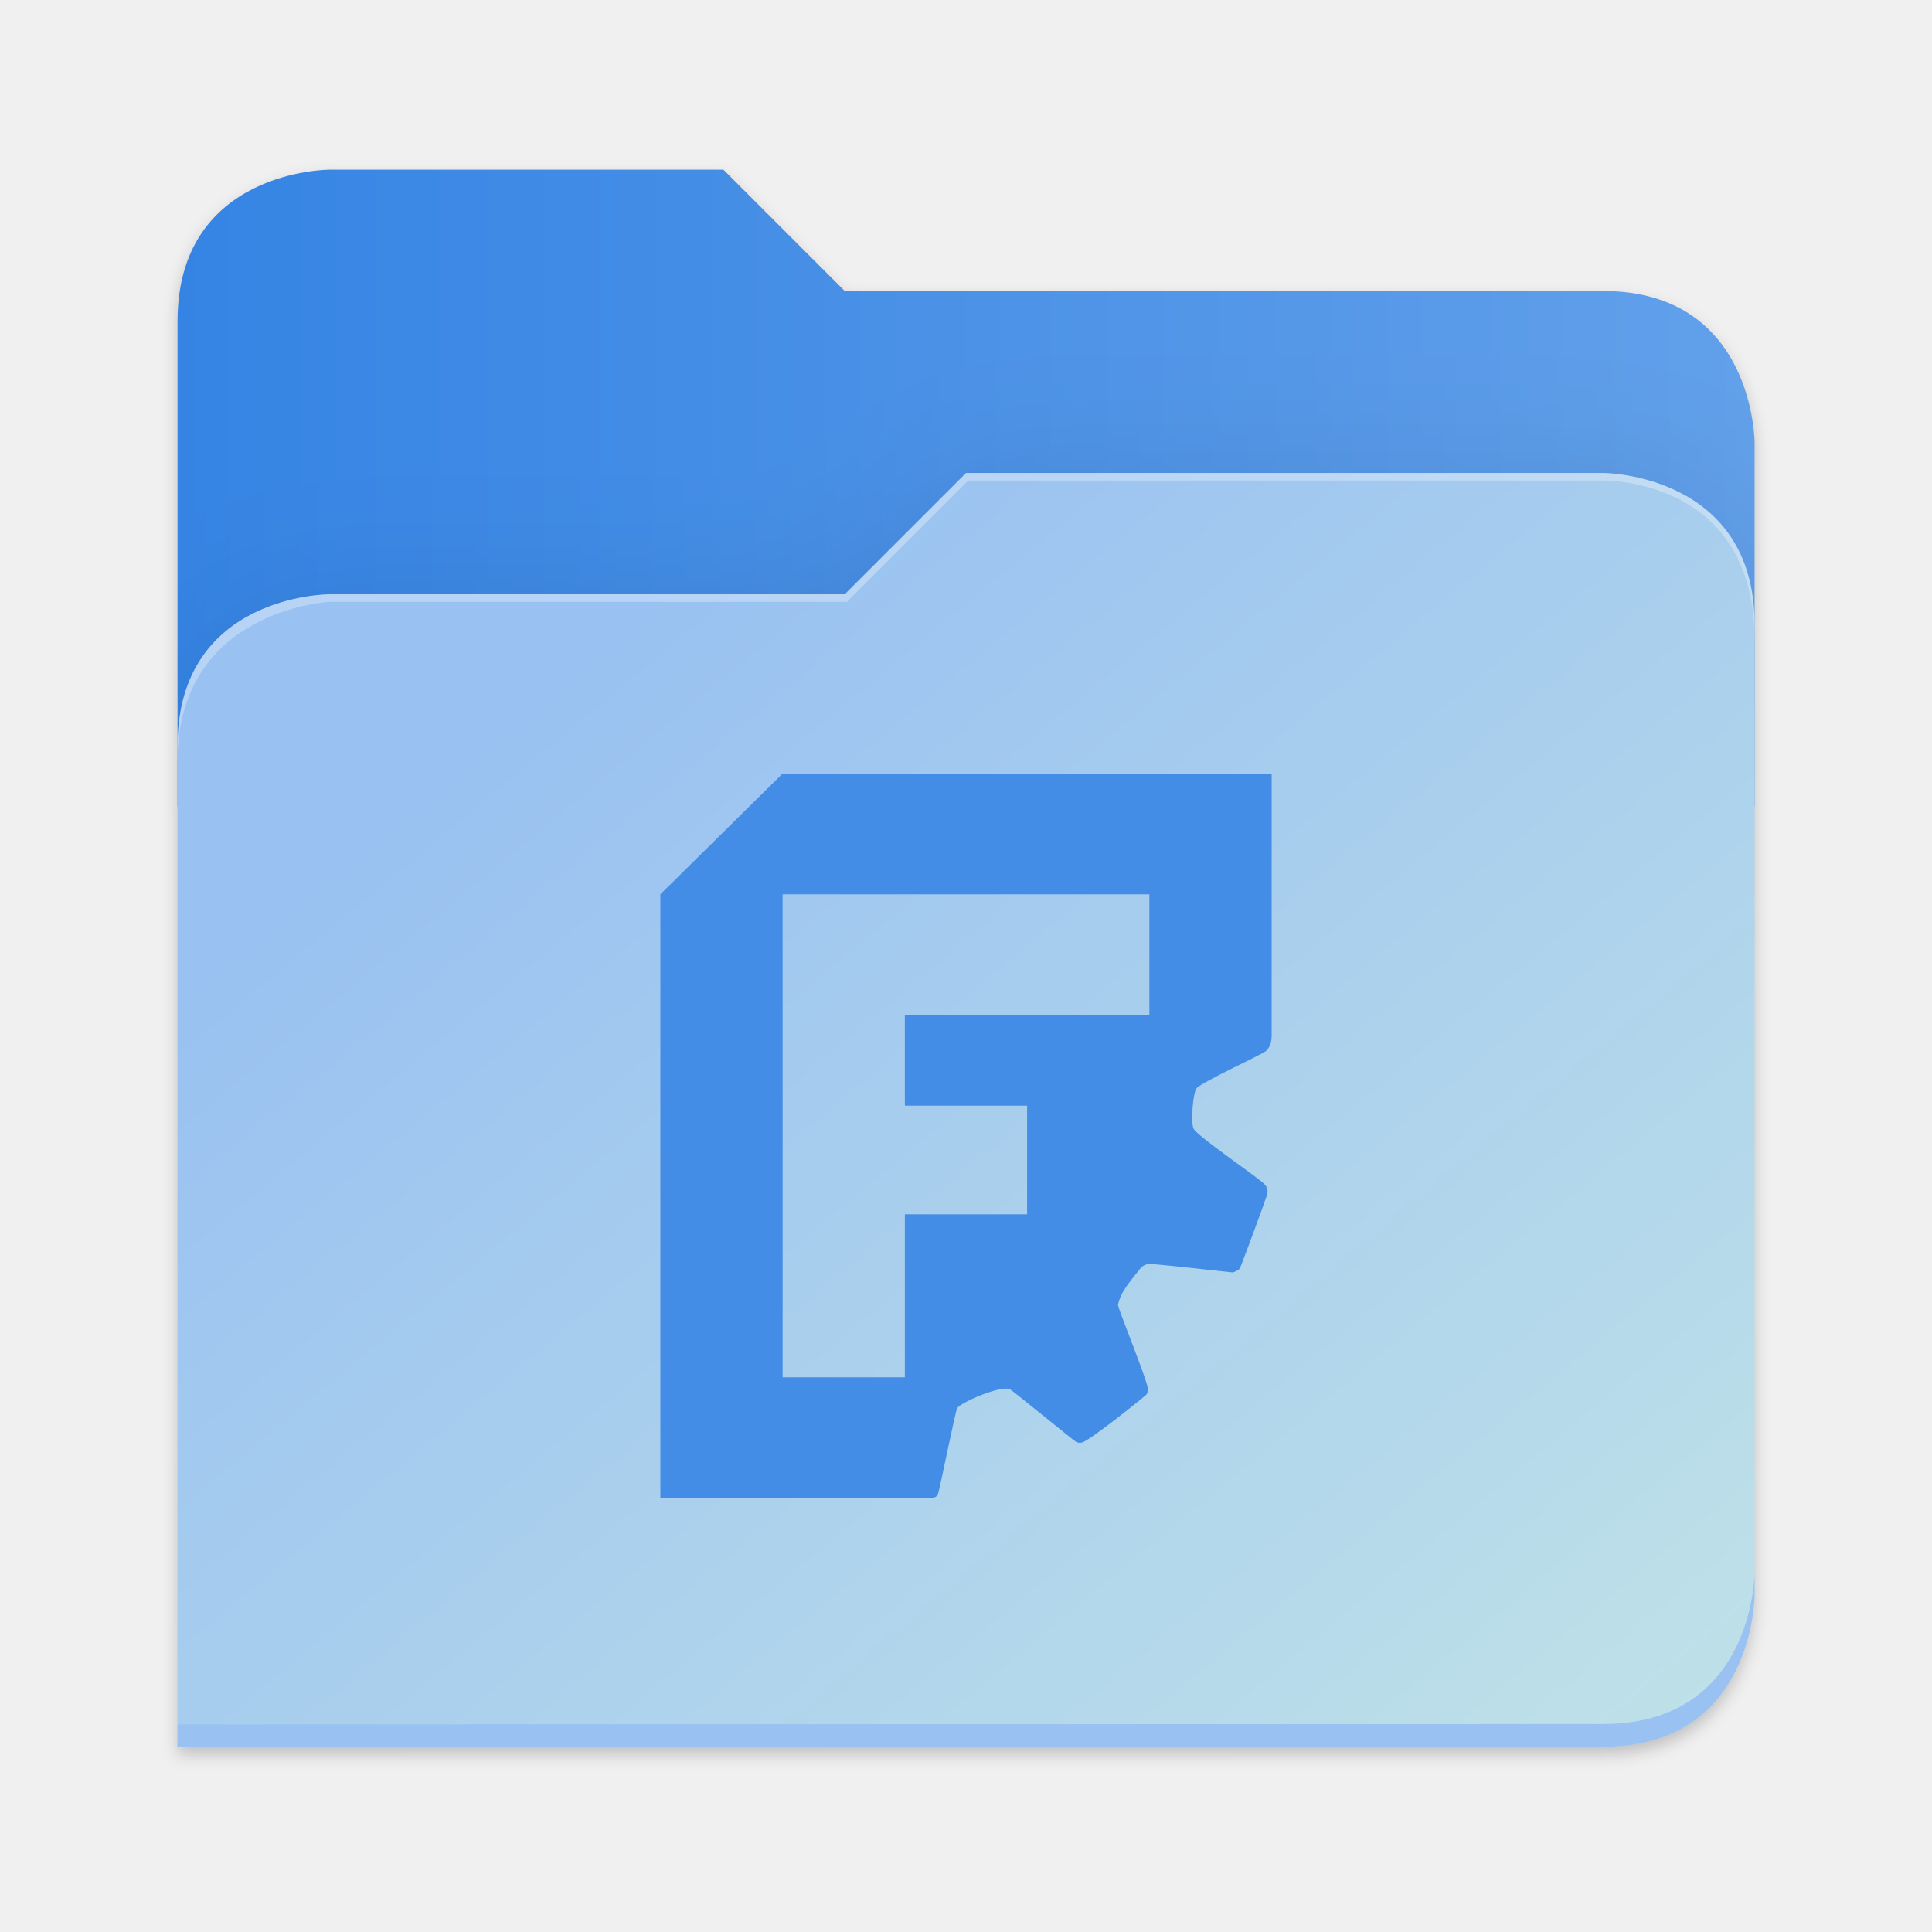
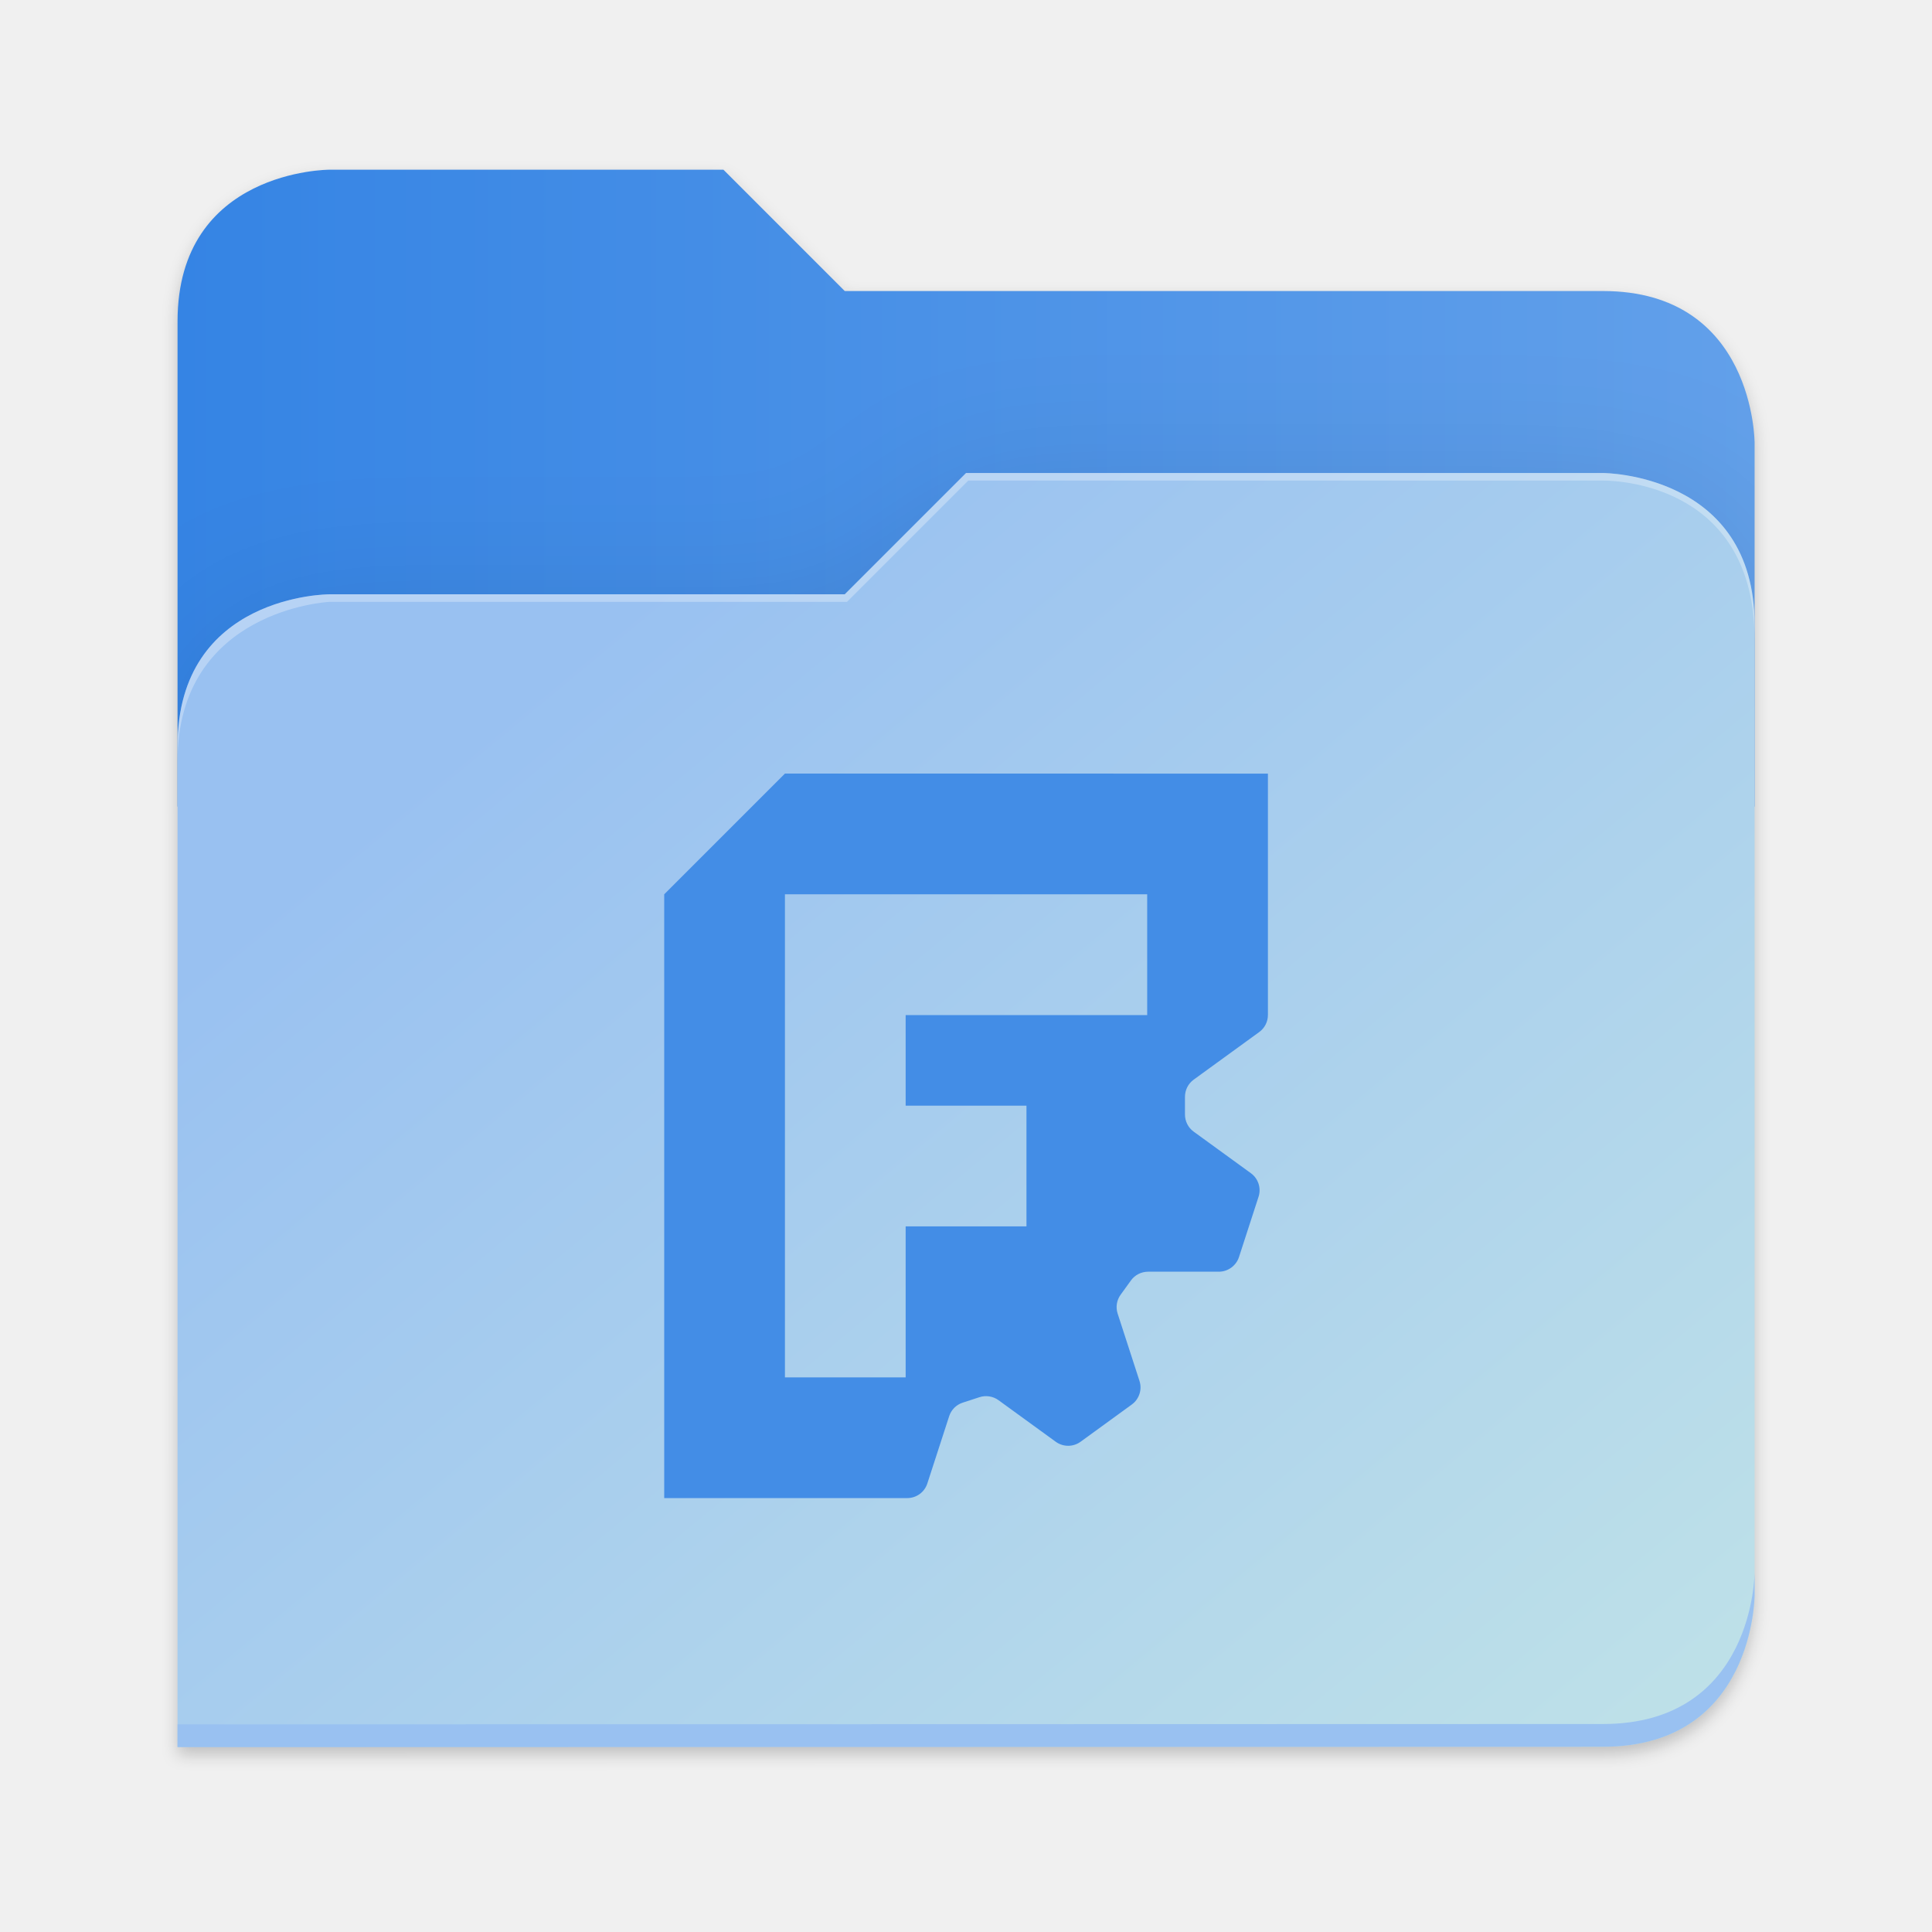
<svg xmlns="http://www.w3.org/2000/svg" xmlns:xlink="http://www.w3.org/1999/xlink" height="128" viewBox="0 0 128 128" width="128" version="1.1" id="svg5248">
  <defs id="defs5252">
    <filter style="color-interpolation-filters:sRGB" id="filter1302" x="-0.012" width="1.024" y="-0.012" height="1.024">
      <feGaussianBlur stdDeviation="2.08" id="feGaussianBlur1304" />
    </filter>
    <linearGradient id="bg-gradient-2">
      <stop style="stop-color:#3584e4;stop-opacity:1" offset="0" id="stop13402" />
      <stop style="stop-color:#62a0ea;stop-opacity:1" offset="1" id="stop13404" />
    </linearGradient>
    <clipPath clipPathUnits="userSpaceOnUse" id="clipPath1509">
      <path id="path1511" d="M 192,-164 H 88 c 0,0 -40,0 -40,40 V 4 h 416 v -96 c 0,0 0,-40 -40,-40 H 224 Z" style="display:inline;opacity:1;vector-effect:none;fill:#c9b8a7;fill-opacity:1;stroke:none;stroke-width:26.067;stroke-linecap:butt;stroke-linejoin:miter;stroke-miterlimit:4;stroke-dasharray:none;stroke-dashoffset:0;stroke-opacity:1;marker:none;marker-start:none;marker-mid:none;marker-end:none;paint-order:normal;enable-background:new" />
    </clipPath>
    <filter style="color-interpolation-filters:sRGB" id="filter1529" x="-0.108" width="1.217" y="-0.134" height="1.269">
      <feGaussianBlur stdDeviation="18.8" id="feGaussianBlur1531" />
    </filter>
    <linearGradient id="linearGradient888">
      <stop style="stop-color:#99c1f1;stop-opacity:1" offset="0" id="stop884" />
      <stop style="stop-color:#c3e5e7;stop-opacity:1" offset="1" id="stop886" />
    </linearGradient>
    <linearGradient xlink:href="#bg-gradient-2" id="linearGradient5836" gradientUnits="userSpaceOnUse" x1="64" y1="756" x2="480" y2="756" gradientTransform="matrix(0.2511615,0,0,0.2511615,-4.311514,-157.5362)" />
    <linearGradient xlink:href="#linearGradient888" id="linearGradient5838" gradientUnits="userSpaceOnUse" x1="152.898" y1="-38.797" x2="447.309" y2="316" gradientTransform="matrix(0.2511615,0,0,0.2511615,-0.2929295,52.43479)" />
  </defs>
  <linearGradient id="a" gradientUnits="userSpaceOnUse" x1="12" x2="116" y1="64" y2="64">
    <stop offset="0" stop-color="#3d3846" id="stop5214" />
    <stop offset="0.05" stop-color="#77767b" id="stop5216" />
    <stop offset="0.1" stop-color="#5e5c64" id="stop5218" />
    <stop offset="0.9" stop-color="#504e56" id="stop5220" />
    <stop offset="0.95" stop-color="#77767b" id="stop5222" />
    <stop offset="1" stop-color="#3d3846" id="stop5224" />
  </linearGradient>
  <linearGradient id="b" gradientUnits="userSpaceOnUse" x1="12" x2="112.041" y1="60" y2="80.988">
    <stop offset="0" stop-color="#77767b" id="stop5227" />
    <stop offset="0.384" stop-color="#9a9996" id="stop5229" />
    <stop offset="0.721" stop-color="#77767b" id="stop5231" />
    <stop offset="1" stop-color="#68666f" id="stop5233" />
  </linearGradient>
  <path id="path5786" d="m 88,-162 c 0,0 -40,0 -40,40 L 47.965,6 h 0.033 L 47.965,254.094 424,254 c 40,0 40,-40 40,-40 V 6 -42 -90 c 0,0 0,-40 -40,-40 H 224 l -32,-32 z" style="display:inline;opacity:0.2;fill:#000000;fill-opacity:1;stroke:none;stroke-width:26.067;stroke-linecap:butt;stroke-linejoin:miter;stroke-miterlimit:4;stroke-dasharray:none;stroke-dashoffset:0;stroke-opacity:1;marker:none;marker-start:none;marker-mid:none;marker-end:none;paint-order:normal;filter:url(#filter1302);enable-background:new" transform="matrix(0.2511615,0,0,0.2511615,-0.2929295,52.43479)" />
  <path style="display:inline;fill:url(#linearGradient5836);fill-opacity:1;stroke:none;stroke-width:6.547;stroke-linecap:butt;stroke-linejoin:miter;stroke-miterlimit:4;stroke-dasharray:none;stroke-dashoffset:0;stroke-opacity:1;marker:none;marker-start:none;marker-mid:none;marker-end:none;paint-order:normal;enable-background:new" d="M 47.93,11.244 H 21.809 c 0,0 -10.046,0 -10.046,10.046 V 53.439 H 116.246 V 29.328 c 0,0 0,-10.046 -10.046,-10.046 H 55.967 Z" id="path5788" />
  <path id="path5790" d="m 256,-80 -32,32 H 88 c 0,0 -40,0 -40,40 v 264 h 376 c 40,0 40,-40 40,-40 V -40 c 0,-40 -40,-40 -40,-40 z" style="display:inline;opacity:0.1;fill:#000000;fill-opacity:1;stroke:none;stroke-width:26.067;stroke-linecap:butt;stroke-linejoin:miter;stroke-miterlimit:4;stroke-dasharray:none;stroke-dashoffset:0;stroke-opacity:1;marker:none;marker-start:none;marker-mid:none;marker-end:none;paint-order:normal;filter:url(#filter1529);enable-background:new" clip-path="url(#clipPath1509)" transform="matrix(0.2511615,0,0,0.2511615,-0.2929295,52.43479)" />
  <path style="display:inline;fill:url(#linearGradient5838);fill-opacity:1;stroke:none;stroke-width:6.547;stroke-linecap:butt;stroke-linejoin:miter;stroke-miterlimit:4;stroke-dasharray:none;stroke-dashoffset:0;stroke-opacity:1;marker:none;marker-start:none;marker-mid:none;marker-end:none;paint-order:normal;enable-background:new" d="m 64.004,31.337 -8.037,8.037 H 21.809 c 0,0 -10.046,0 -10.046,10.046 v 66.307 h 94.437 c 10.046,0 10.046,-10.046 10.046,-10.046 V 41.384 c 0,-10.046 -10.046,-10.046 -10.046,-10.046 z" id="path5792" />
  <path style="font-variation-settings:normal;display:inline;fill:#99c1f1;fill-opacity:1;stroke:none;stroke-width:6.547;stroke-linecap:butt;stroke-linejoin:miter;stroke-miterlimit:4;stroke-dasharray:none;stroke-dashoffset:0;stroke-opacity:1;marker:none;marker-start:none;marker-mid:none;marker-end:none;paint-order:normal;enable-background:new;stop-color:#000000" d="m 116.246,104.174 c 0,0 0,10.046 -10.046,10.046 l -94.436,0.024 -9.8e-4,1.507 94.437,-0.024 c 10.046,0 10.046,-10.046 10.046,-10.046 z" id="path5794" />
  <path style="display:inline;opacity:0.3;fill:#ffffff;fill-opacity:1;stroke:none;stroke-width:6.547;stroke-linecap:butt;stroke-linejoin:miter;stroke-miterlimit:4;stroke-dasharray:none;stroke-dashoffset:0;stroke-opacity:1;marker:none;marker-start:none;marker-mid:none;marker-end:none;paint-order:normal;enable-background:new" d="m 64.004,31.337 -8.037,8.037 H 21.809 c 0,0 -10.046,0 -10.046,10.046 v 1.005 c 0,-10.046 10.046,-10.549 10.046,-10.549 H 56.116 l 8.037,-8.037 h 42.047 c 1.351,0 10.046,0.502 10.046,10.549 v -1.005 c 0,-10.046 -10.046,-10.046 -10.046,-10.046 z" id="path5796" />
  <g id="surface105959-1" transform="matrix(3.494182,0,0,3.494182,134.0262,48.09931)" style="fill:#3f8ae5;fill-opacity:1;stroke:none;stroke-width:0.894" />
-   <path d="m 51.85,51.252 -8.1,8 v 40 h 17.531 c 0.596,0.001 0.759,0.001 0.872,-0.303 0.113,-0.304 1.139,-5.445 1.264,-5.656 0.243,-0.388 2.94,-1.548 3.504,-1.245 0.207,0.115 4.165,3.357 4.364,3.475 0.094,0.056 0.193,0.073 0.356,0.06 0.447,-0.027 4.278,-3.134 4.314,-3.186 0.047,-0.06 0.094,-0.207 0.103,-0.324 0.046,-0.409 -1.953,-5.275 -1.989,-5.616 0.178,-0.93 0.933,-1.696 1.506,-2.449 0.15,-0.168 0.407,-0.28 0.647,-0.275 1.825,0.166 3.645,0.376 5.467,0.573 l 0.185,-0.082 c 0.099,-0.047 0.213,-0.12 0.256,-0.167 0.06,-0.069 1.56,-4.114 1.809,-4.876 0.094,-0.28 0.036,-0.517 -0.183,-0.741 -0.436,-0.46 -4.454,-3.171 -4.674,-3.659 -0.205,-0.38 -0.048,-2.33 0.18,-2.664 0.268,-0.386 4.27,-2.217 4.583,-2.462 0.378,-0.295 0.406,-0.884 0.406,-1 v -17.4 z m 0,8 h 24.299 v 8.001 h -16.2 v 6 h 8.1 v 7.2 h -8.1 v 10.8 h -8.099 z" id="path1" style="fill:#438de6;fill-opacity:1" />
+   <path id="path8-4-4-2" style="fill:#438de6;fill-opacity:1;fill-rule:evenodd;stroke:none;stroke-width:0.265;stroke-linecap:square" d="m 52.004,51.252 -7.998,7.998 v 32.004 7.998 h 7.998 8.104 c 0.607,0 1.143,-0.39 1.33,-0.967 l 1.447,-4.459 c 0.138,-0.426 0.47,-0.758 0.896,-0.896 l 1.113,-0.363 c 0.426,-0.139 0.897,-0.064 1.26,0.199 l 3.791,2.754 c 0.491,0.356 1.156,0.356 1.646,0 l 3.393,-2.467 c 0.491,-0.356 0.697,-0.988 0.51,-1.564 l -1.447,-4.459 c -0.139,-0.426 -0.064,-0.891 0.199,-1.254 l 0.686,-0.949 c 0.263,-0.363 0.689,-0.574 1.137,-0.574 h 4.682 c 0.607,1.8e-5 1.149,-0.396 1.336,-0.973 l 1.295,-3.99 c 0.188,-0.577 -0.018,-1.208 -0.51,-1.564 l -3.791,-2.754 c -0.363,-0.263 -0.574,-0.689 -0.574,-1.137 v -1.166 c 6e-5,-0.448 0.211,-0.873 0.574,-1.137 l 4.348,-3.158 c 0.363,-0.263 0.574,-0.683 0.574,-1.131 v -7.992 -7.998 h -7.998 z m 0,7.998 h 16.002 7.998 v 8.004 h -16.002 v 6 h 8.004 v 7.998 h -8.004 v 10.002 h -7.998 v -8.004 z" />
</svg>
